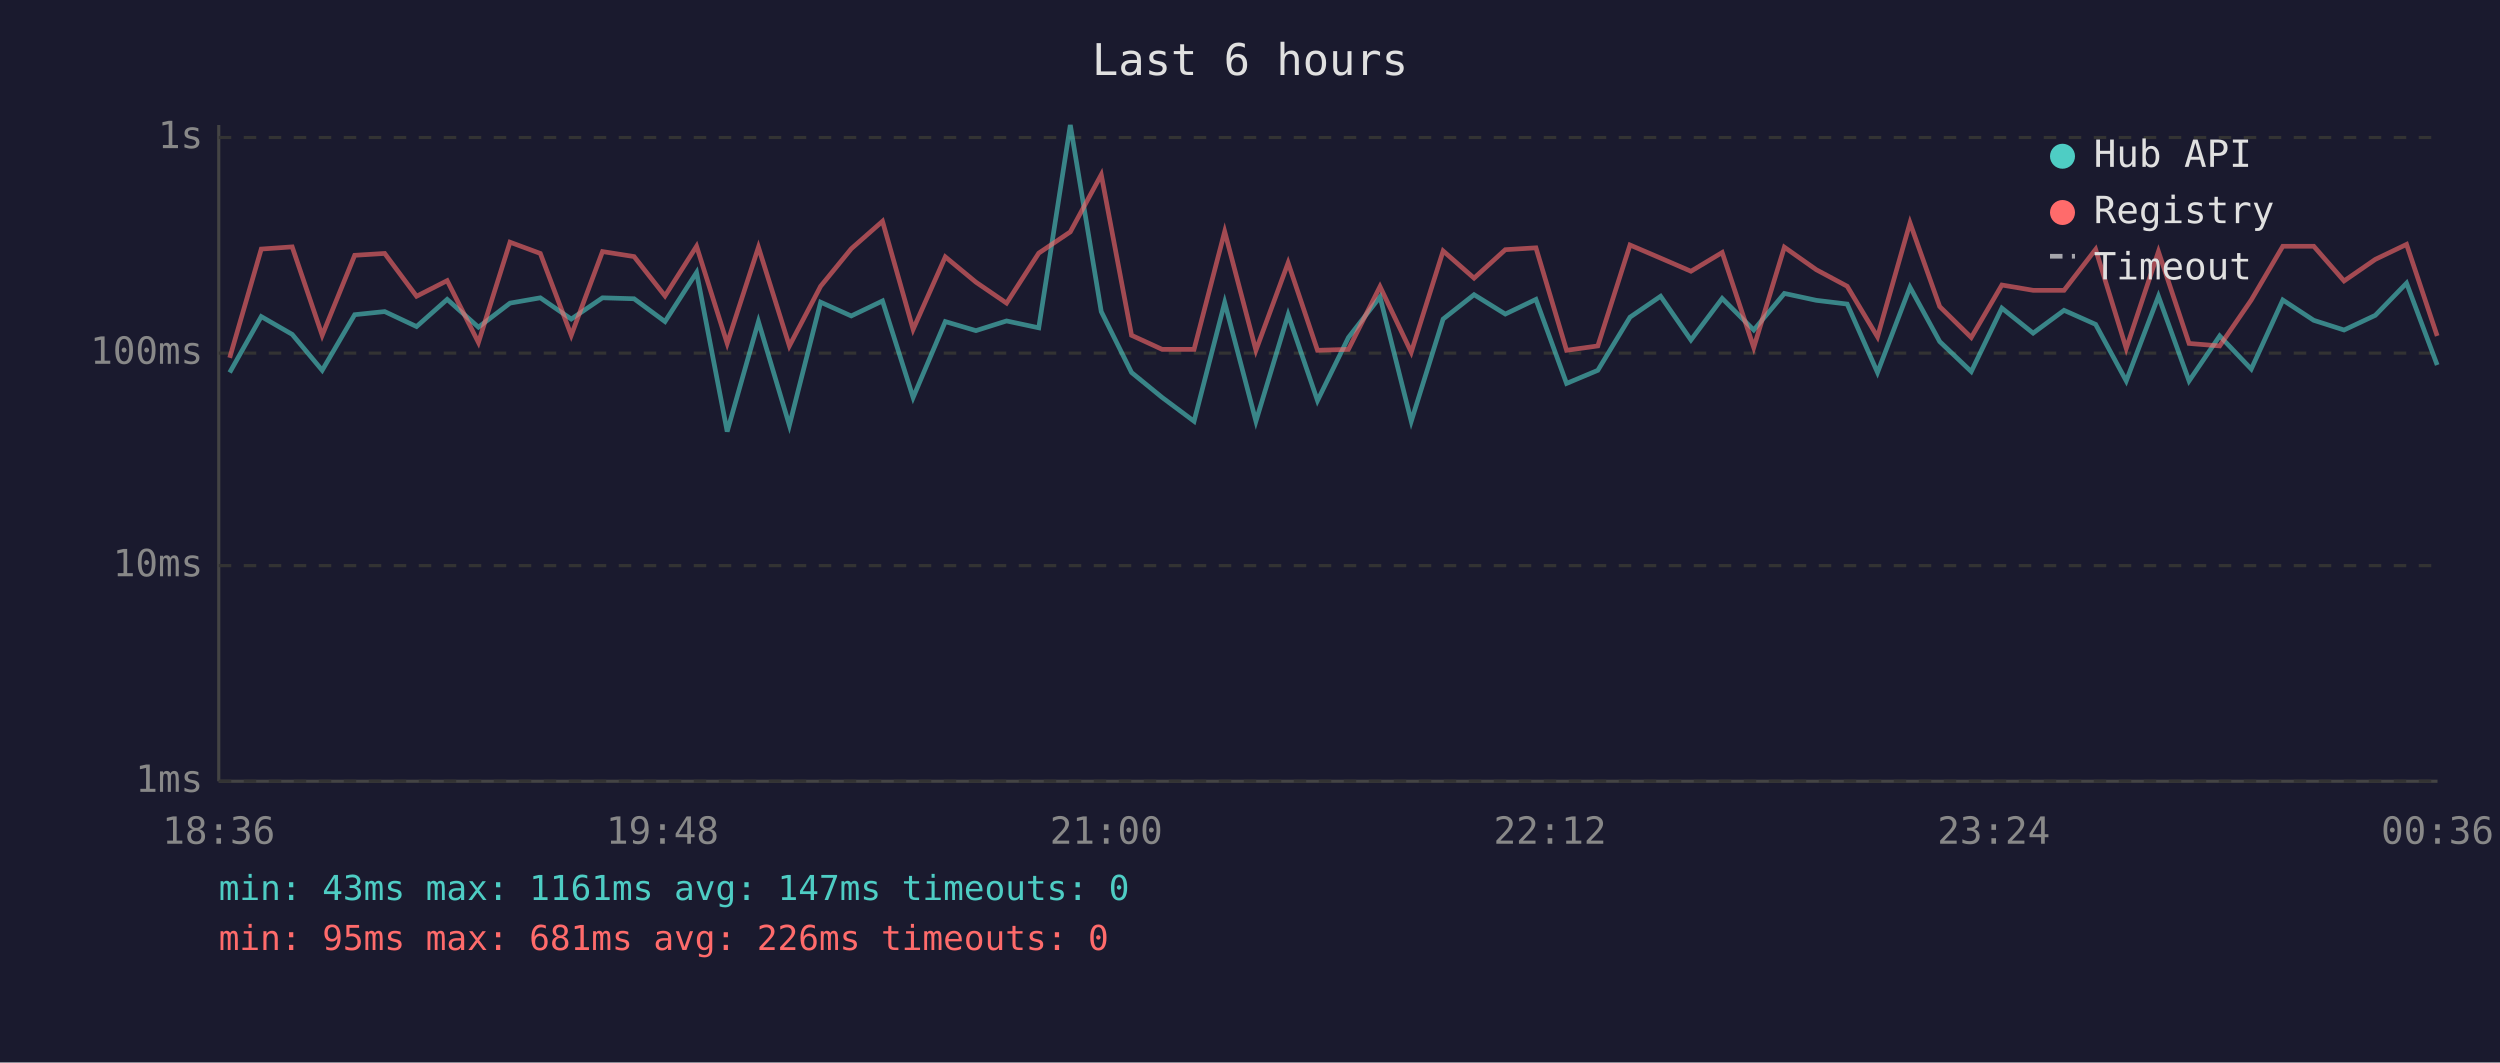
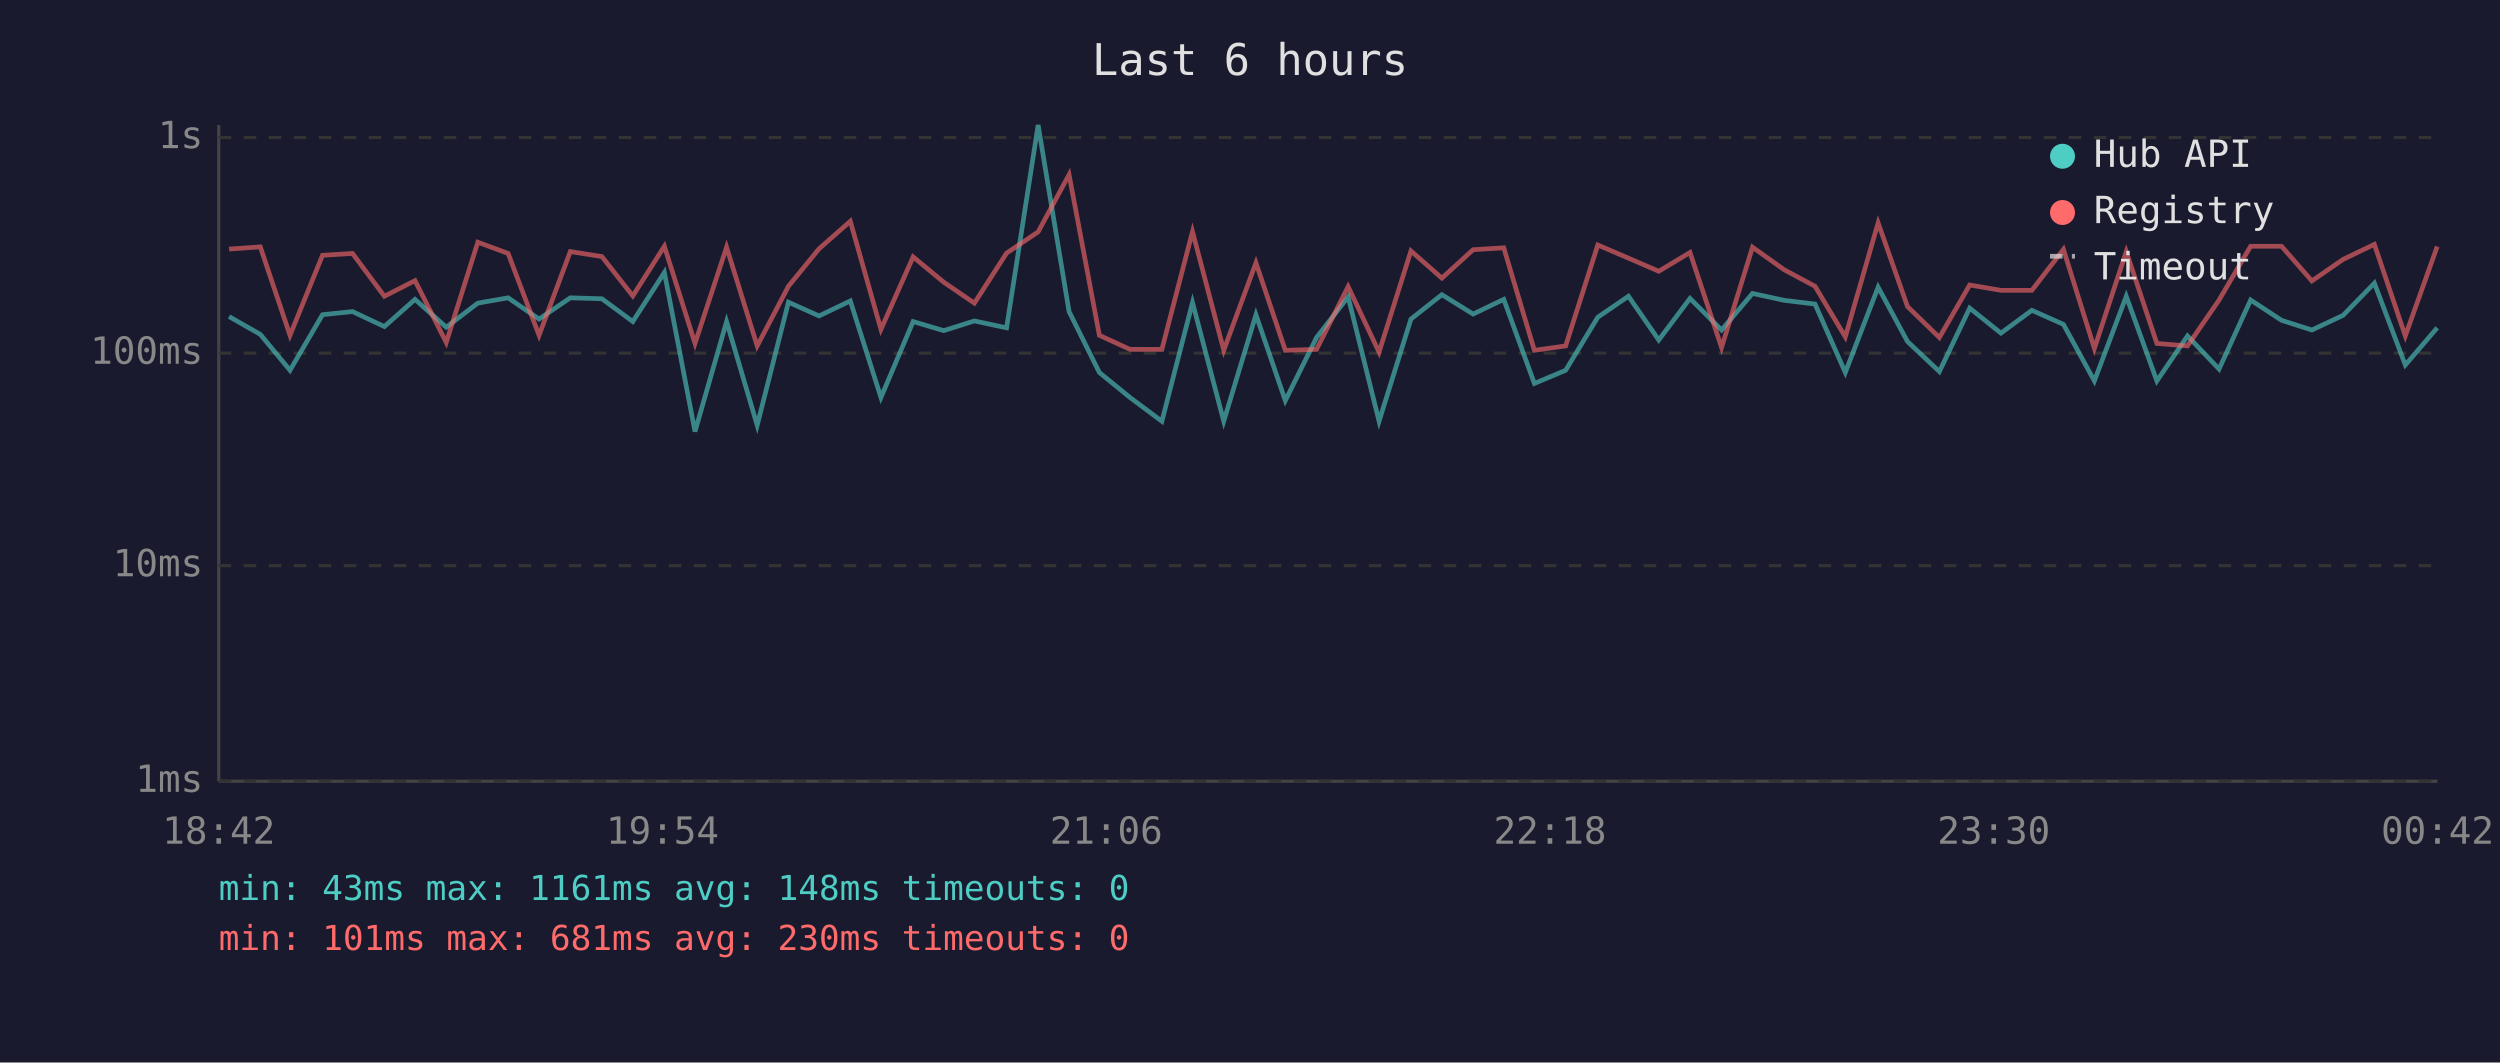
<svg xmlns="http://www.w3.org/2000/svg" viewBox="0 0 800 340" font-family="monospace" font-size="12">
  <rect width="800" height="340" fill="#1a1a2e" />
  <text x="400" y="24" fill="#e0e0e0" font-size="14" text-anchor="middle">Last 6 hours</text>
  <line x1="70" y1="40" x2="70" y2="250" stroke="#444" stroke-width="1" />
  <line x1="70" y1="250" x2="780" y2="250" stroke="#444" stroke-width="1" />
  <line x1="70" y1="250" x2="780" y2="250" stroke="#333" stroke-width="1" stroke-dasharray="4" />
  <text x="65" y="250" fill="#888" text-anchor="end" dominant-baseline="middle">1ms</text>
  <line x1="70" y1="181" x2="780" y2="181" stroke="#333" stroke-width="1" stroke-dasharray="4" />
  <text x="65" y="181" fill="#888" text-anchor="end" dominant-baseline="middle">10ms</text>
  <line x1="70" y1="113" x2="780" y2="113" stroke="#333" stroke-width="1" stroke-dasharray="4" />
  <text x="65" y="113" fill="#888" text-anchor="end" dominant-baseline="middle">100ms</text>
  <line x1="70" y1="44" x2="780" y2="44" stroke="#333" stroke-width="1" stroke-dasharray="4" />
  <text x="65" y="44" fill="#888" text-anchor="end" dominant-baseline="middle">1s</text>
-   <text x="70" y="270" fill="#888" text-anchor="middle">18:36</text>
-   <text x="212" y="270" fill="#888" text-anchor="middle">19:48</text>
-   <text x="354" y="270" fill="#888" text-anchor="middle">21:00</text>
-   <text x="496" y="270" fill="#888" text-anchor="middle">22:12</text>
-   <text x="638" y="270" fill="#888" text-anchor="middle">23:24</text>
-   <text x="780" y="270" fill="#888" text-anchor="middle">00:36</text>
-   <polyline points="73.5,119.2 83.6,101.3 93.5,107.0 103.1,118.5 113.5,100.7 123.1,99.7 133.3,104.5 143.1,95.8 153.1,104.7 163.2,97.0 172.9,95.3 182.8,102.1 192.8,95.3 202.9,95.6 212.8,102.9 222.9,87.2 232.7,138.1 242.7,102.9 252.6,136.1 262.6,96.7 272.4,101.1 282.4,96.3 292.2,127.2 302.5,102.9 312.3,105.8 322.1,102.7 332.4,104.9 342.5,40.0 352.4,99.7 362.1,119.2 371.9,127.2 382.1,134.8 391.9,96.8 401.9,134.8 412.2,100.7 421.6,128.2 431.5,108.0 441.6,95.0 451.6,134.8 461.8,102.1 471.7,94.3 481.7,100.5 491.5,95.8 501.3,122.7 511.3,118.5 521.6,101.5 531.4,94.8 541.1,108.8 551.1,95.5 561.2,105.6 571.0,93.9 581.2,96.1 591.1,97.3 600.8,119.2 611.2,91.9 620.7,109.3 630.8,118.9 640.6,98.6 650.6,106.6 660.5,99.3 670.6,103.8 680.4,121.9 690.7,94.8 700.5,121.9 710.3,107.5 720.4,118.1 730.5,96.0 740.4,102.5 750.1,105.6 760.1,100.9 770.1,90.6 779.9,116.8" fill="none" stroke="#4ecdc4" stroke-width="1.5" opacity="0.6" />
-   <polyline points="73.5,114.5 83.6,79.7 93.5,79.0 103.1,107.3 113.5,81.7 123.1,81.1 133.3,94.8 143.1,89.8 153.1,109.6 163.2,77.5 172.9,81.1 182.8,107.3 192.8,80.5 202.9,82.1 212.8,94.7 222.9,78.8 232.7,109.9 242.7,79.1 252.6,110.7 262.6,91.6 272.4,79.6 282.4,70.8 292.2,105.4 302.5,82.2 312.3,90.3 322.1,97.0 332.4,81.0 342.5,74.2 352.4,55.9 362.1,107.3 371.9,111.8 382.1,111.8 391.9,74.1 401.9,112.1 412.2,84.1 421.6,112.1 431.5,111.8 441.6,91.7 451.6,112.7 461.8,80.3 471.7,89.0 481.7,79.9 491.5,79.3 501.3,112.1 511.3,110.7 521.6,78.4 531.4,82.6 541.1,86.8 551.1,80.8 561.2,111.2 571.0,79.1 581.2,86.3 591.1,91.6 600.8,107.8 611.2,71.3 620.7,98.1 630.8,108.0 640.6,91.2 650.6,92.9 660.5,92.9 670.6,79.8 680.4,111.5 690.7,80.5 700.5,109.9 710.3,110.7 720.4,96.0 730.5,78.8 740.4,78.8 750.1,89.9 760.1,83.0 770.1,78.2 779.9,107.5" fill="none" stroke="#ff6b6b" stroke-width="1.5" opacity="0.6" />
+   <text x="70" y="270" fill="#888" text-anchor="middle">18:42</text>
+   <text x="212" y="270" fill="#888" text-anchor="middle">19:54</text>
+   <text x="354" y="270" fill="#888" text-anchor="middle">21:06</text>
+   <text x="496" y="270" fill="#888" text-anchor="middle">22:18</text>
+   <text x="638" y="270" fill="#888" text-anchor="middle">23:30</text>
+   <text x="780" y="270" fill="#888" text-anchor="middle">00:42</text>
+   <polyline points="73.3,101.3 83.3,107.0 92.8,118.5 103.2,100.7 112.8,99.7 123.0,104.5 132.8,95.8 142.8,104.7 152.9,97.0 162.6,95.3 172.5,102.1 182.5,95.3 192.6,95.6 202.5,102.9 212.6,87.2 222.4,138.1 232.5,102.9 242.3,136.1 252.3,96.7 262.1,101.1 272.1,96.3 281.9,127.2 292.2,102.9 302.0,105.8 311.8,102.7 322.1,104.9 332.2,40.0 342.1,99.7 351.8,119.2 361.6,127.2 371.8,134.8 381.6,96.8 391.6,134.8 401.9,100.7 411.3,128.2 421.3,108.0 431.4,95.0 441.3,134.8 451.5,102.1 461.4,94.3 471.4,100.5 481.2,95.8 491.0,122.7 501.0,118.5 511.3,101.5 521.1,94.8 530.8,108.8 540.8,95.5 550.9,105.6 560.8,93.9 570.9,96.1 580.8,97.3 590.5,119.2 601.0,91.9 610.4,109.3 620.6,118.9 630.3,98.6 640.3,106.6 650.2,99.3 660.3,103.8 670.2,121.9 680.4,94.8 690.2,121.9 700.0,107.5 710.1,118.1 720.2,96.0 730.1,102.5 739.8,105.6 749.8,100.9 759.8,90.6 769.7,116.8 779.9,104.9" fill="none" stroke="#4ecdc4" stroke-width="1.5" opacity="0.6" />
+   <polyline points="73.3,79.7 83.3,79.0 92.8,107.3 103.2,81.7 112.8,81.1 123.0,94.8 132.8,89.8 142.8,109.6 152.9,77.5 162.6,81.1 172.5,107.3 182.5,80.5 192.6,82.1 202.5,94.7 212.6,78.8 222.4,109.9 232.5,79.1 242.3,110.7 252.3,91.6 262.1,79.6 272.1,70.8 281.9,105.4 292.2,82.2 302.0,90.3 311.8,97.0 322.1,81.0 332.2,74.2 342.1,55.9 351.8,107.3 361.6,111.8 371.8,111.8 381.6,74.1 391.6,112.1 401.9,84.1 411.3,112.1 421.3,111.8 431.4,91.7 441.3,112.7 451.5,80.3 461.4,89.0 471.4,79.9 481.2,79.3 491.0,112.1 501.0,110.7 511.3,78.4 521.1,82.6 530.8,86.8 540.8,80.8 550.9,111.2 560.8,79.1 570.9,86.3 580.8,91.6 590.5,107.8 601.0,71.3 610.4,98.1 620.6,108.0 630.3,91.2 640.3,92.9 650.2,92.9 660.3,79.8 670.2,111.5 680.4,80.5 690.2,109.9 700.0,110.7 710.1,96.0 720.2,78.8 730.1,78.8 739.8,89.9 749.8,83.0 759.8,78.2 769.7,107.5 779.9,78.9" fill="none" stroke="#ff6b6b" stroke-width="1.5" opacity="0.6" />
  <circle cx="660" cy="50" r="4" fill="#4ecdc4" />
  <text x="670" y="50" fill="#e0e0e0" dominant-baseline="middle">Hub API</text>
  <circle cx="660" cy="68" r="4" fill="#ff6b6b" />
  <text x="670" y="68" fill="#e0e0e0" dominant-baseline="middle">Registry</text>
  <line x1="656" y1="82" x2="664" y2="82" stroke="#e0e0e0" stroke-width="1.5" stroke-dasharray="4,3" opacity="0.7" />
  <text x="670" y="86" fill="#e0e0e0" dominant-baseline="middle">Timeout</text>
-   <text x="70" y="288" fill="#4ecdc4" font-size="11">min: 43ms  max: 1161ms  avg: 147ms  timeouts: 0</text>
-   <text x="70" y="304" fill="#ff6b6b" font-size="11">min: 95ms  max: 681ms  avg: 226ms  timeouts: 0</text>
+   <text x="70" y="288" fill="#4ecdc4" font-size="11">min: 43ms  max: 1161ms  avg: 148ms  timeouts: 0</text>
+   <text x="70" y="304" fill="#ff6b6b" font-size="11">min: 101ms  max: 681ms  avg: 230ms  timeouts: 0</text>
</svg>
